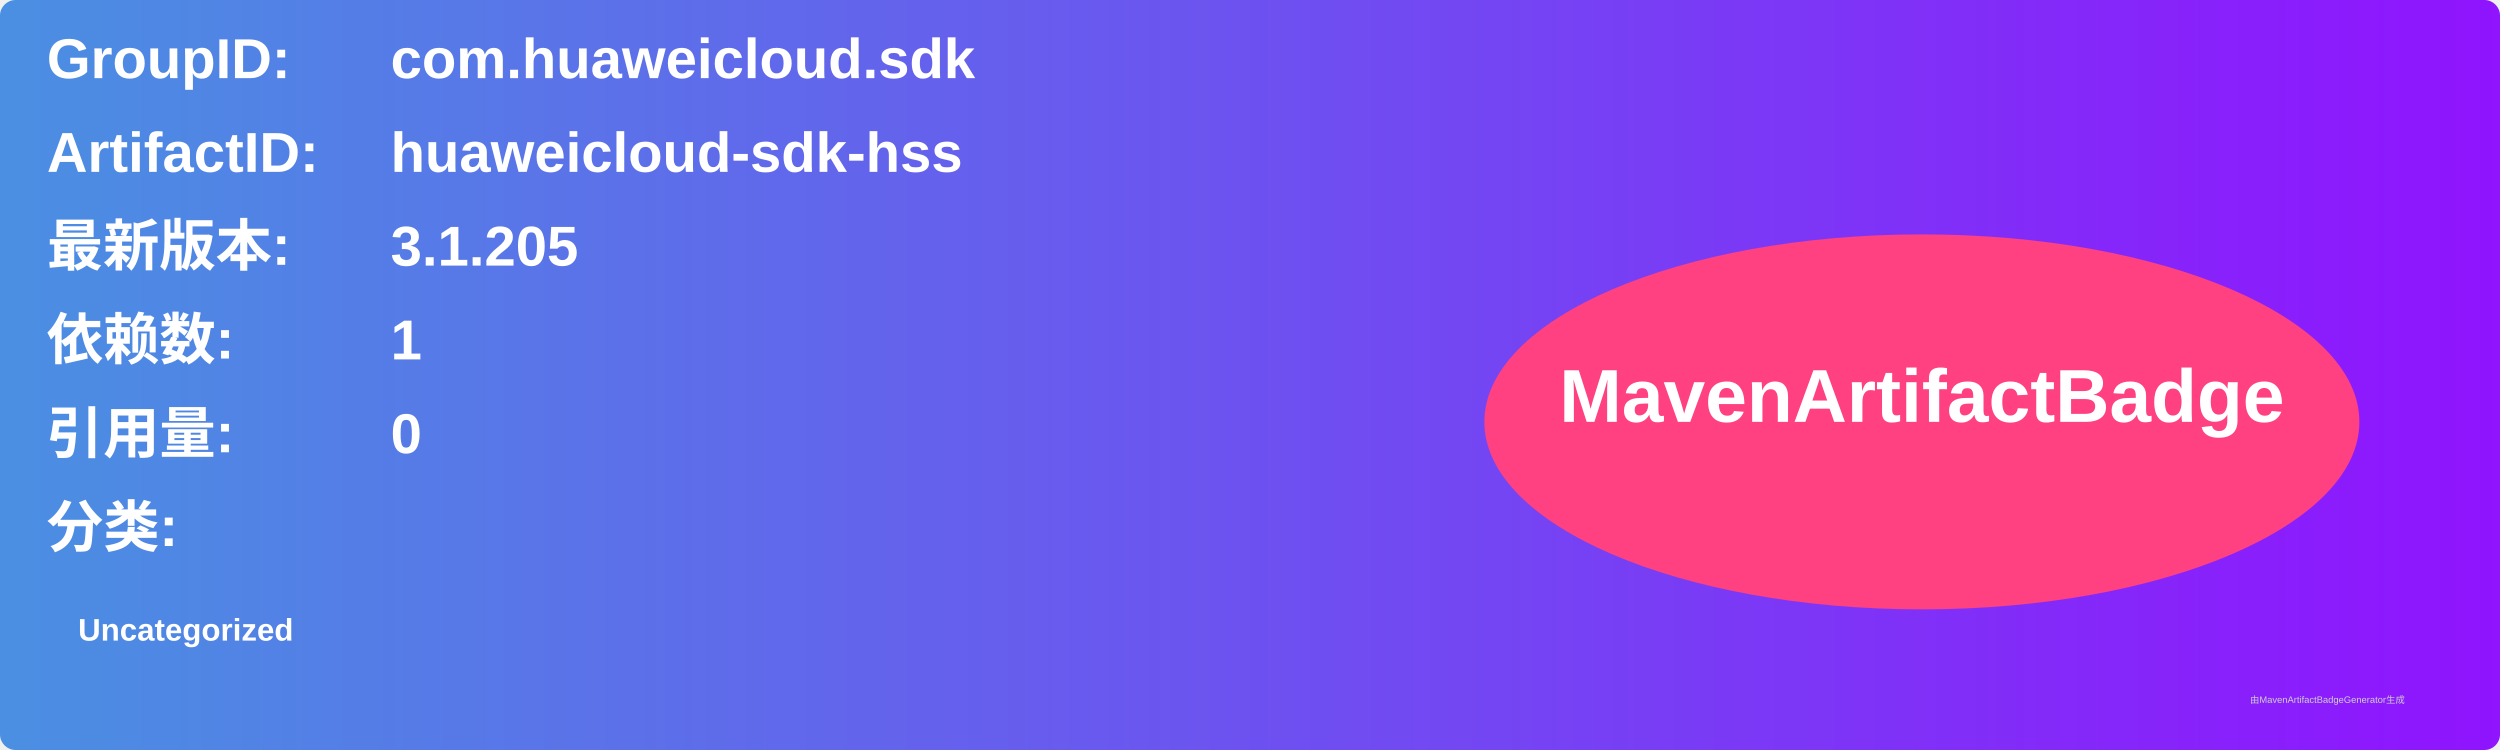
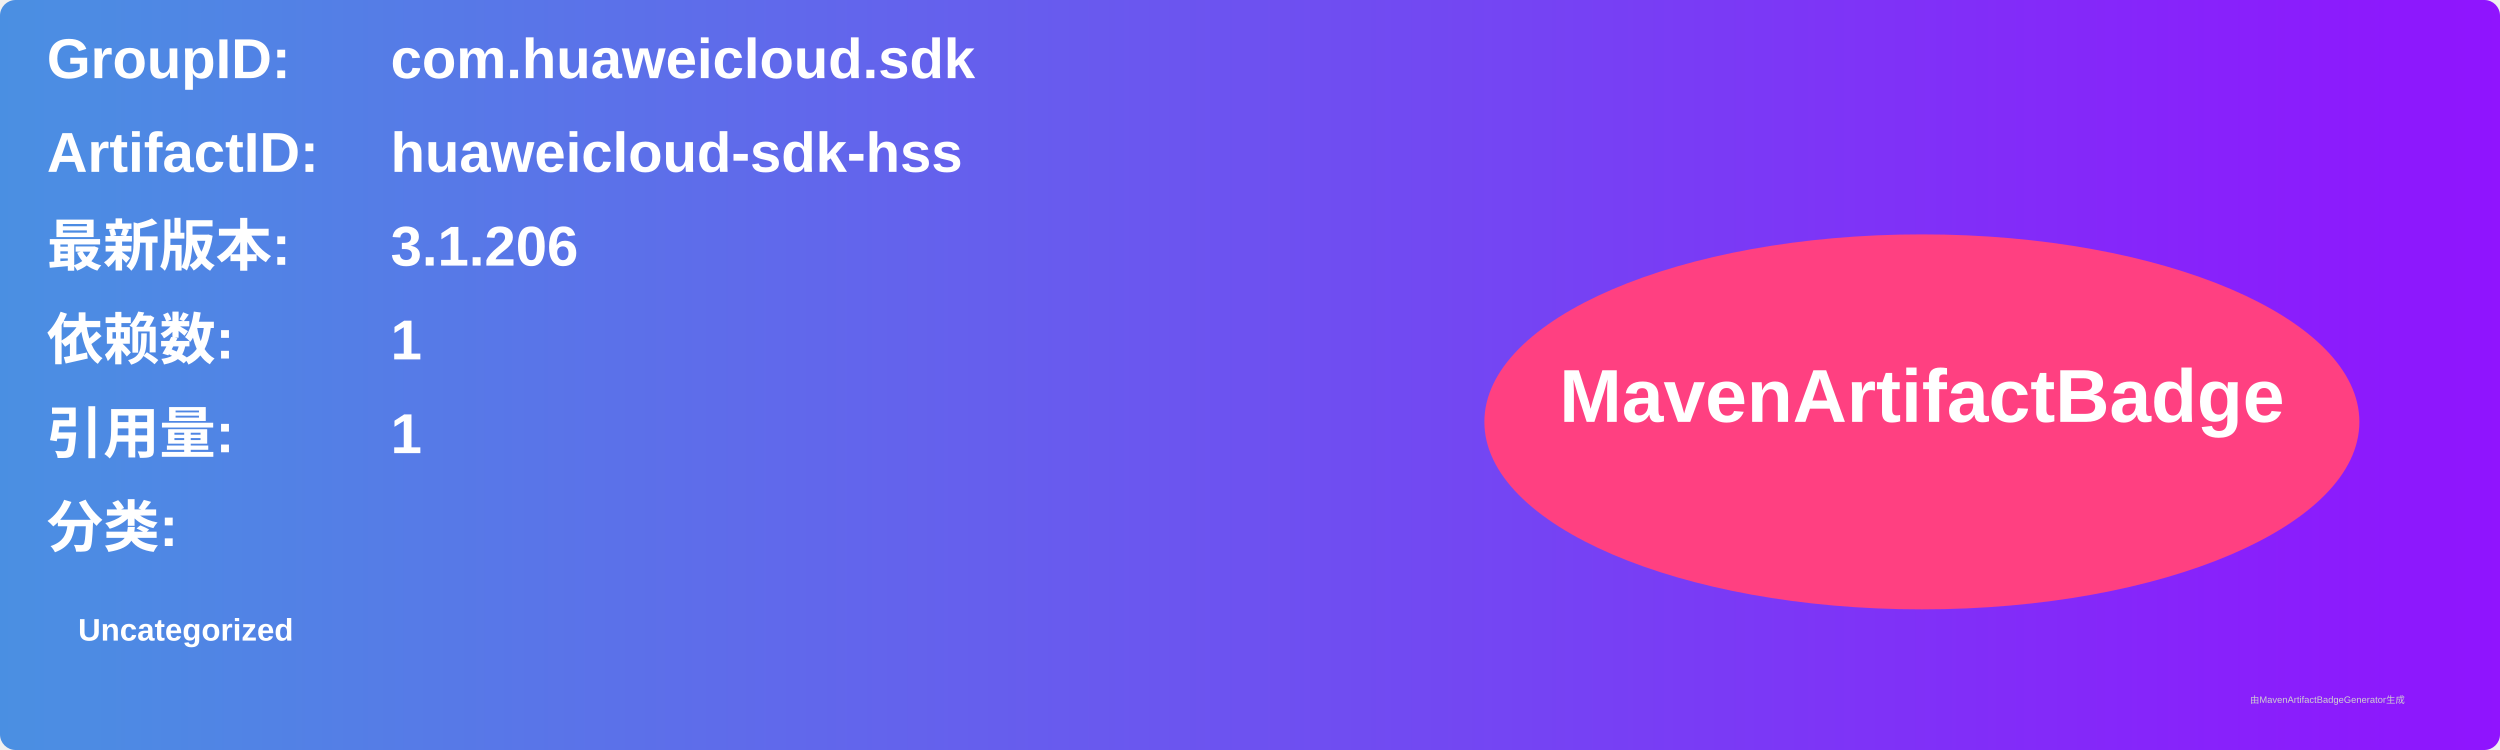
<svg xmlns="http://www.w3.org/2000/svg" width="800" height="240" viewBox="0 0 800 240">
  <linearGradient id="grad" x1="0%" y1="0%" x2="100%" y2="0%">
    <stop offset="0%" stop-color="#4a90e2" />
    <stop offset="100%" stop-color="#9013fe" />
  </linearGradient>
  <rect width="100%" height="100%" rx="5" ry="5" fill="url(#grad)" />
  <g transform="translate(15, 15)">
    <text x="0" y="10" font-family="Arial" font-size="18" fill="white" font-weight="bold" width="260">GroupID:</text>
    <text x="110" y="10" font-family="Arial" font-size="18" fill="white" font-weight="bold" width="460">com.huaweicloud.sdk</text>
    <text x="0" y="40" font-family="Arial" font-size="18" fill="white" font-weight="bold" width="260">ArtifactID:</text>
    <text x="110" y="40" font-family="Arial" font-size="18" fill="white" font-weight="bold" width="460">huaweicloud-sdk-hss</text>
    <text x="0" y="70" font-family="Arial" font-size="18" fill="white" font-weight="bold">最新版本:</text>
    <text x="110" y="70" font-family="Arial" font-size="18" fill="white" font-weight="bold">
-       <tspan font-weight="bold">3.1.205</tspan>
+       <tspan font-weight="bold">3.1.206</tspan>
    </text>
    <text x="0" y="100" font-family="Arial" font-size="18" fill="white" font-weight="bold">依赖数: </text>
    <text x="110" y="100" font-family="Arial" font-size="18" fill="white">
      <tspan font-weight="bold">1</tspan>
    </text>
    <text x="0" y="130" font-family="Arial" font-size="18" fill="white" font-weight="bold">引用量: </text>
    <text x="110" y="130" font-family="Arial" font-size="18" fill="white">
-       <tspan font-weight="bold">0</tspan>
+       <tspan font-weight="bold">1</tspan>
    </text>
    <text x="0" y="160" font-family="Arial" font-size="18" fill="white" font-weight="bold">分类:</text>
    <text x="10" y="190" font-family="Arial" font-size="10" fill="white">
      <tspan font-weight="bold">Uncategorized</tspan>
    </text>
    <ellipse cx="600" cy="120" rx="140" ry="60" fill="#ff4081" />
    <text x="600" y="120" text-anchor="middle" font-family="Arial" font-size="24" fill="white" font-weight="bold">MavenArtifactBadge</text>
  </g>
  <text x="720" y="225" font-family="Arial" font-size="3" fill="#d0d0d0">由MavenArtifactBadgeGenerator生成</text>
</svg>
